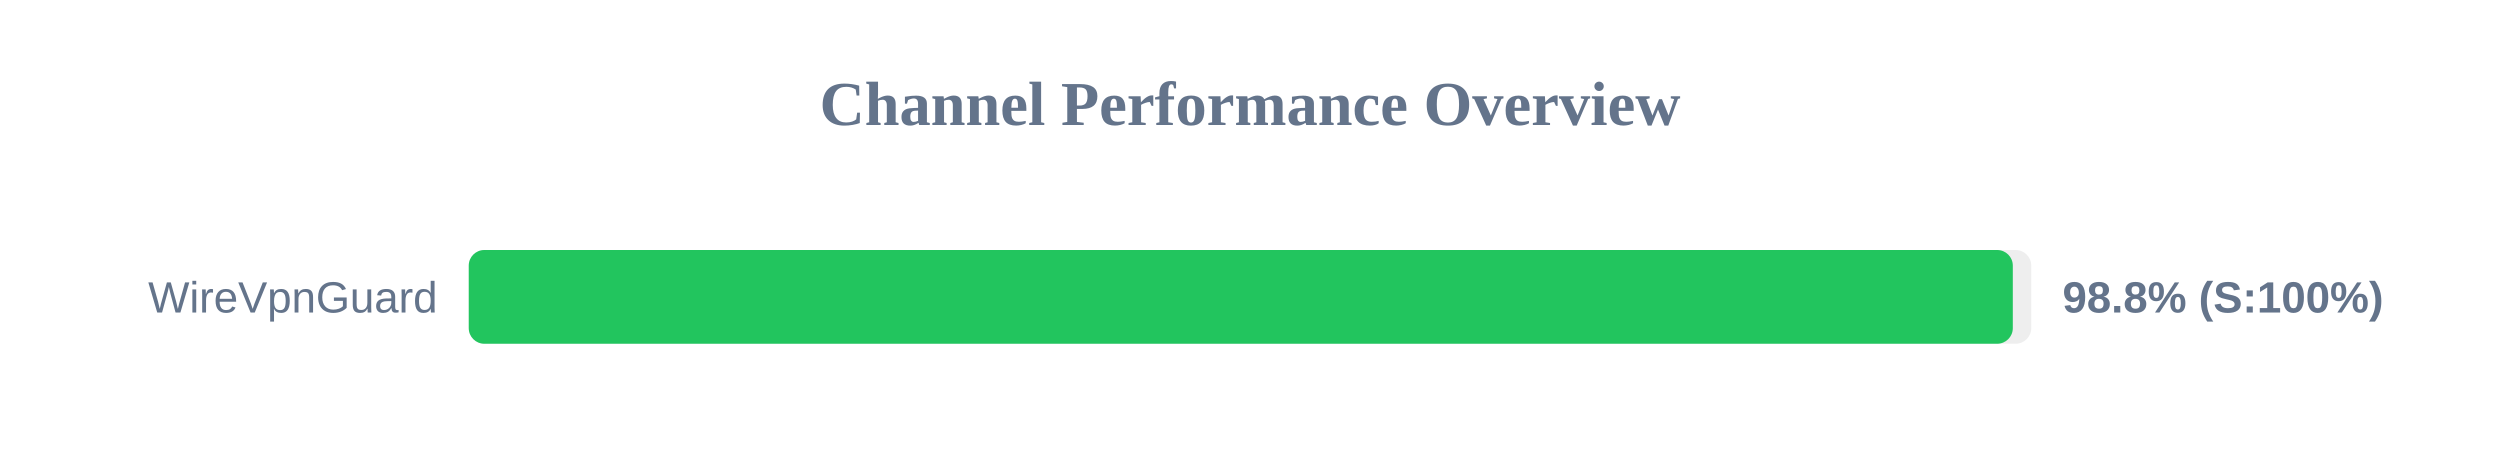
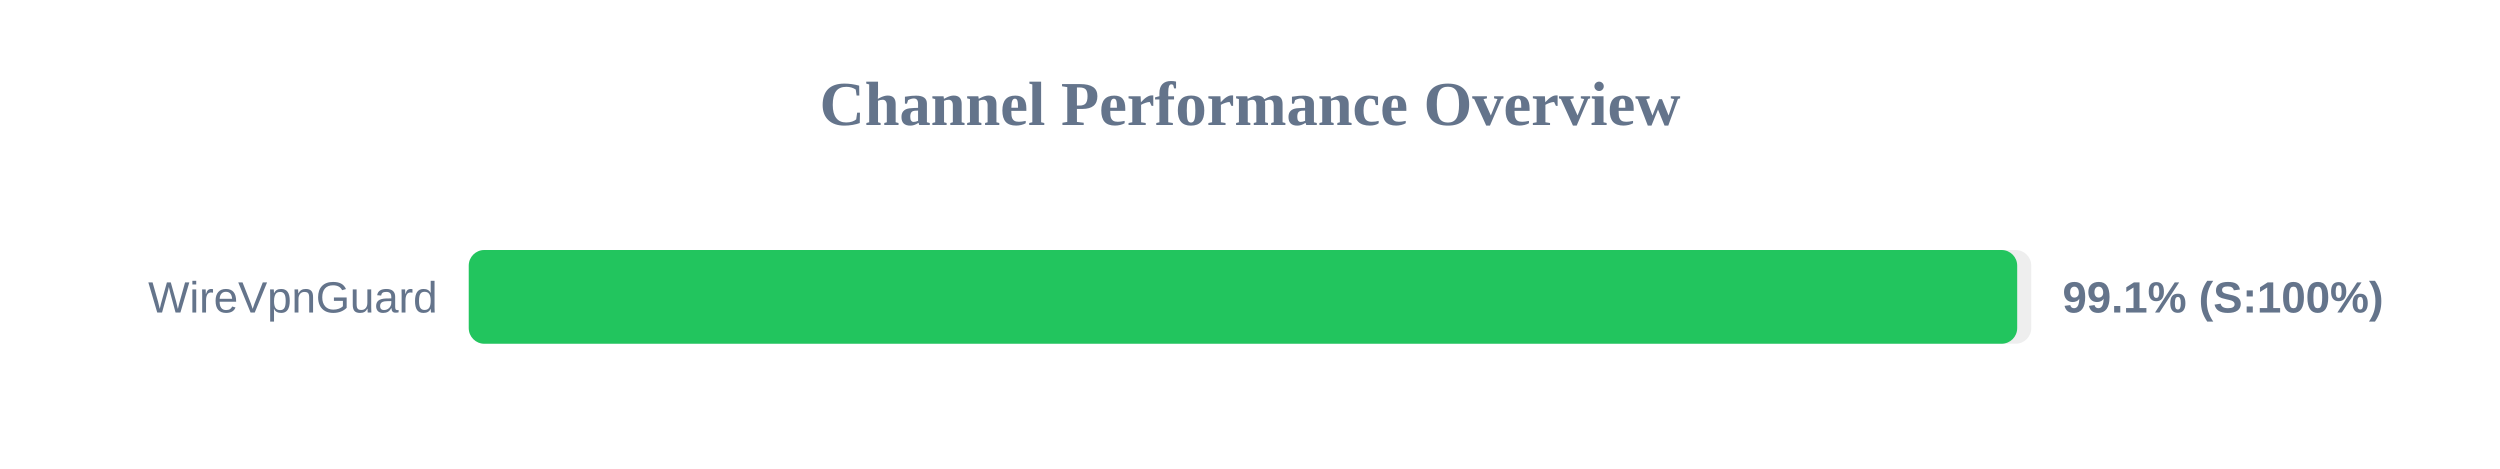
<svg xmlns="http://www.w3.org/2000/svg" width="800" height="150" version="1.1">
  <style>
        .row { font: 14px Arial; fill: #64748b; }
        .score { font: bold 14px Arial; fill: #64748b; }
    </style>
  <text x="400" y="40" text-anchor="middle" font-size="20px" font-weight="bold" fill="#64748b">Channel Performance Overview</text>
  <rect x="150" y="80" width="500" height="30" fill="#eee" rx="5" />
-   <rect x="150" y="80" width="494.1" height="30" fill="#22c55e" rx="5" />
+   <rect x="150" y="80" width="495.5" height="30" fill="#22c55e" rx="5" />
  <text x="140" y="100" text-anchor="end" class="row">WireVpnGuard</text>
-   <text x="660" y="100" text-anchor="start" class="score">98.8% (S:100%)</text>
+   <text x="660" y="100" text-anchor="start" class="score">99.1% (S:100%)</text>
</svg>
